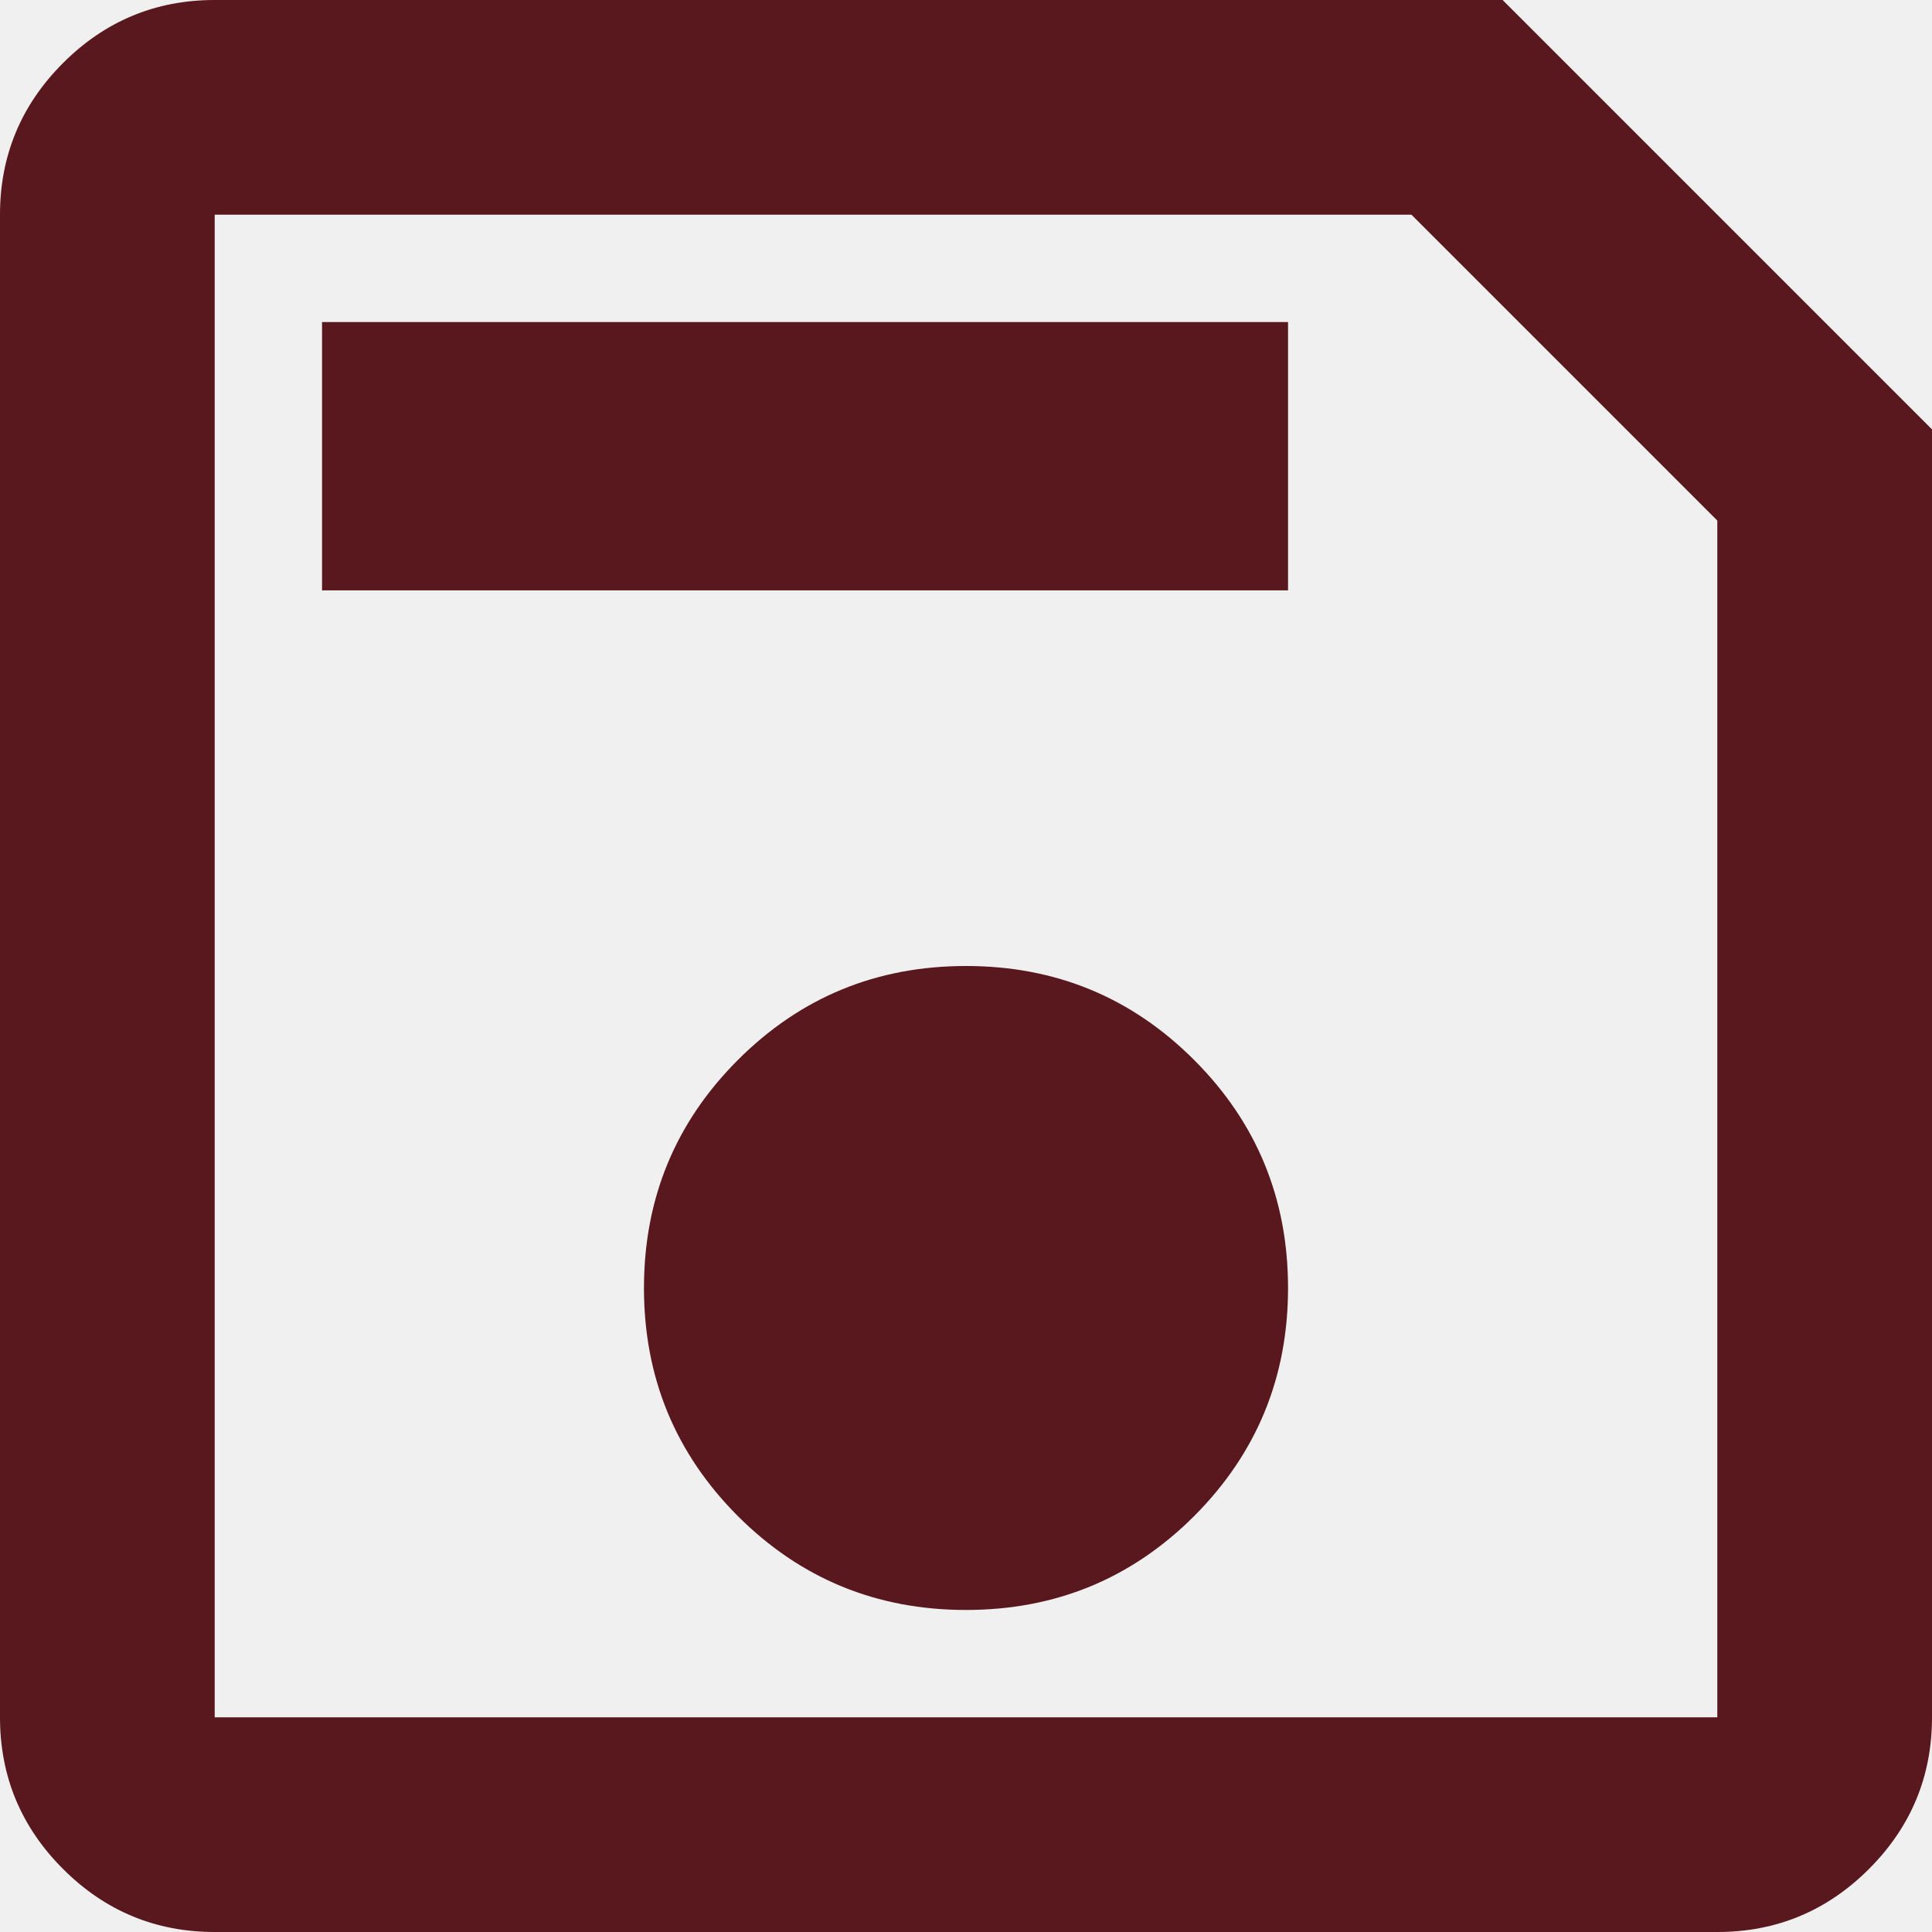
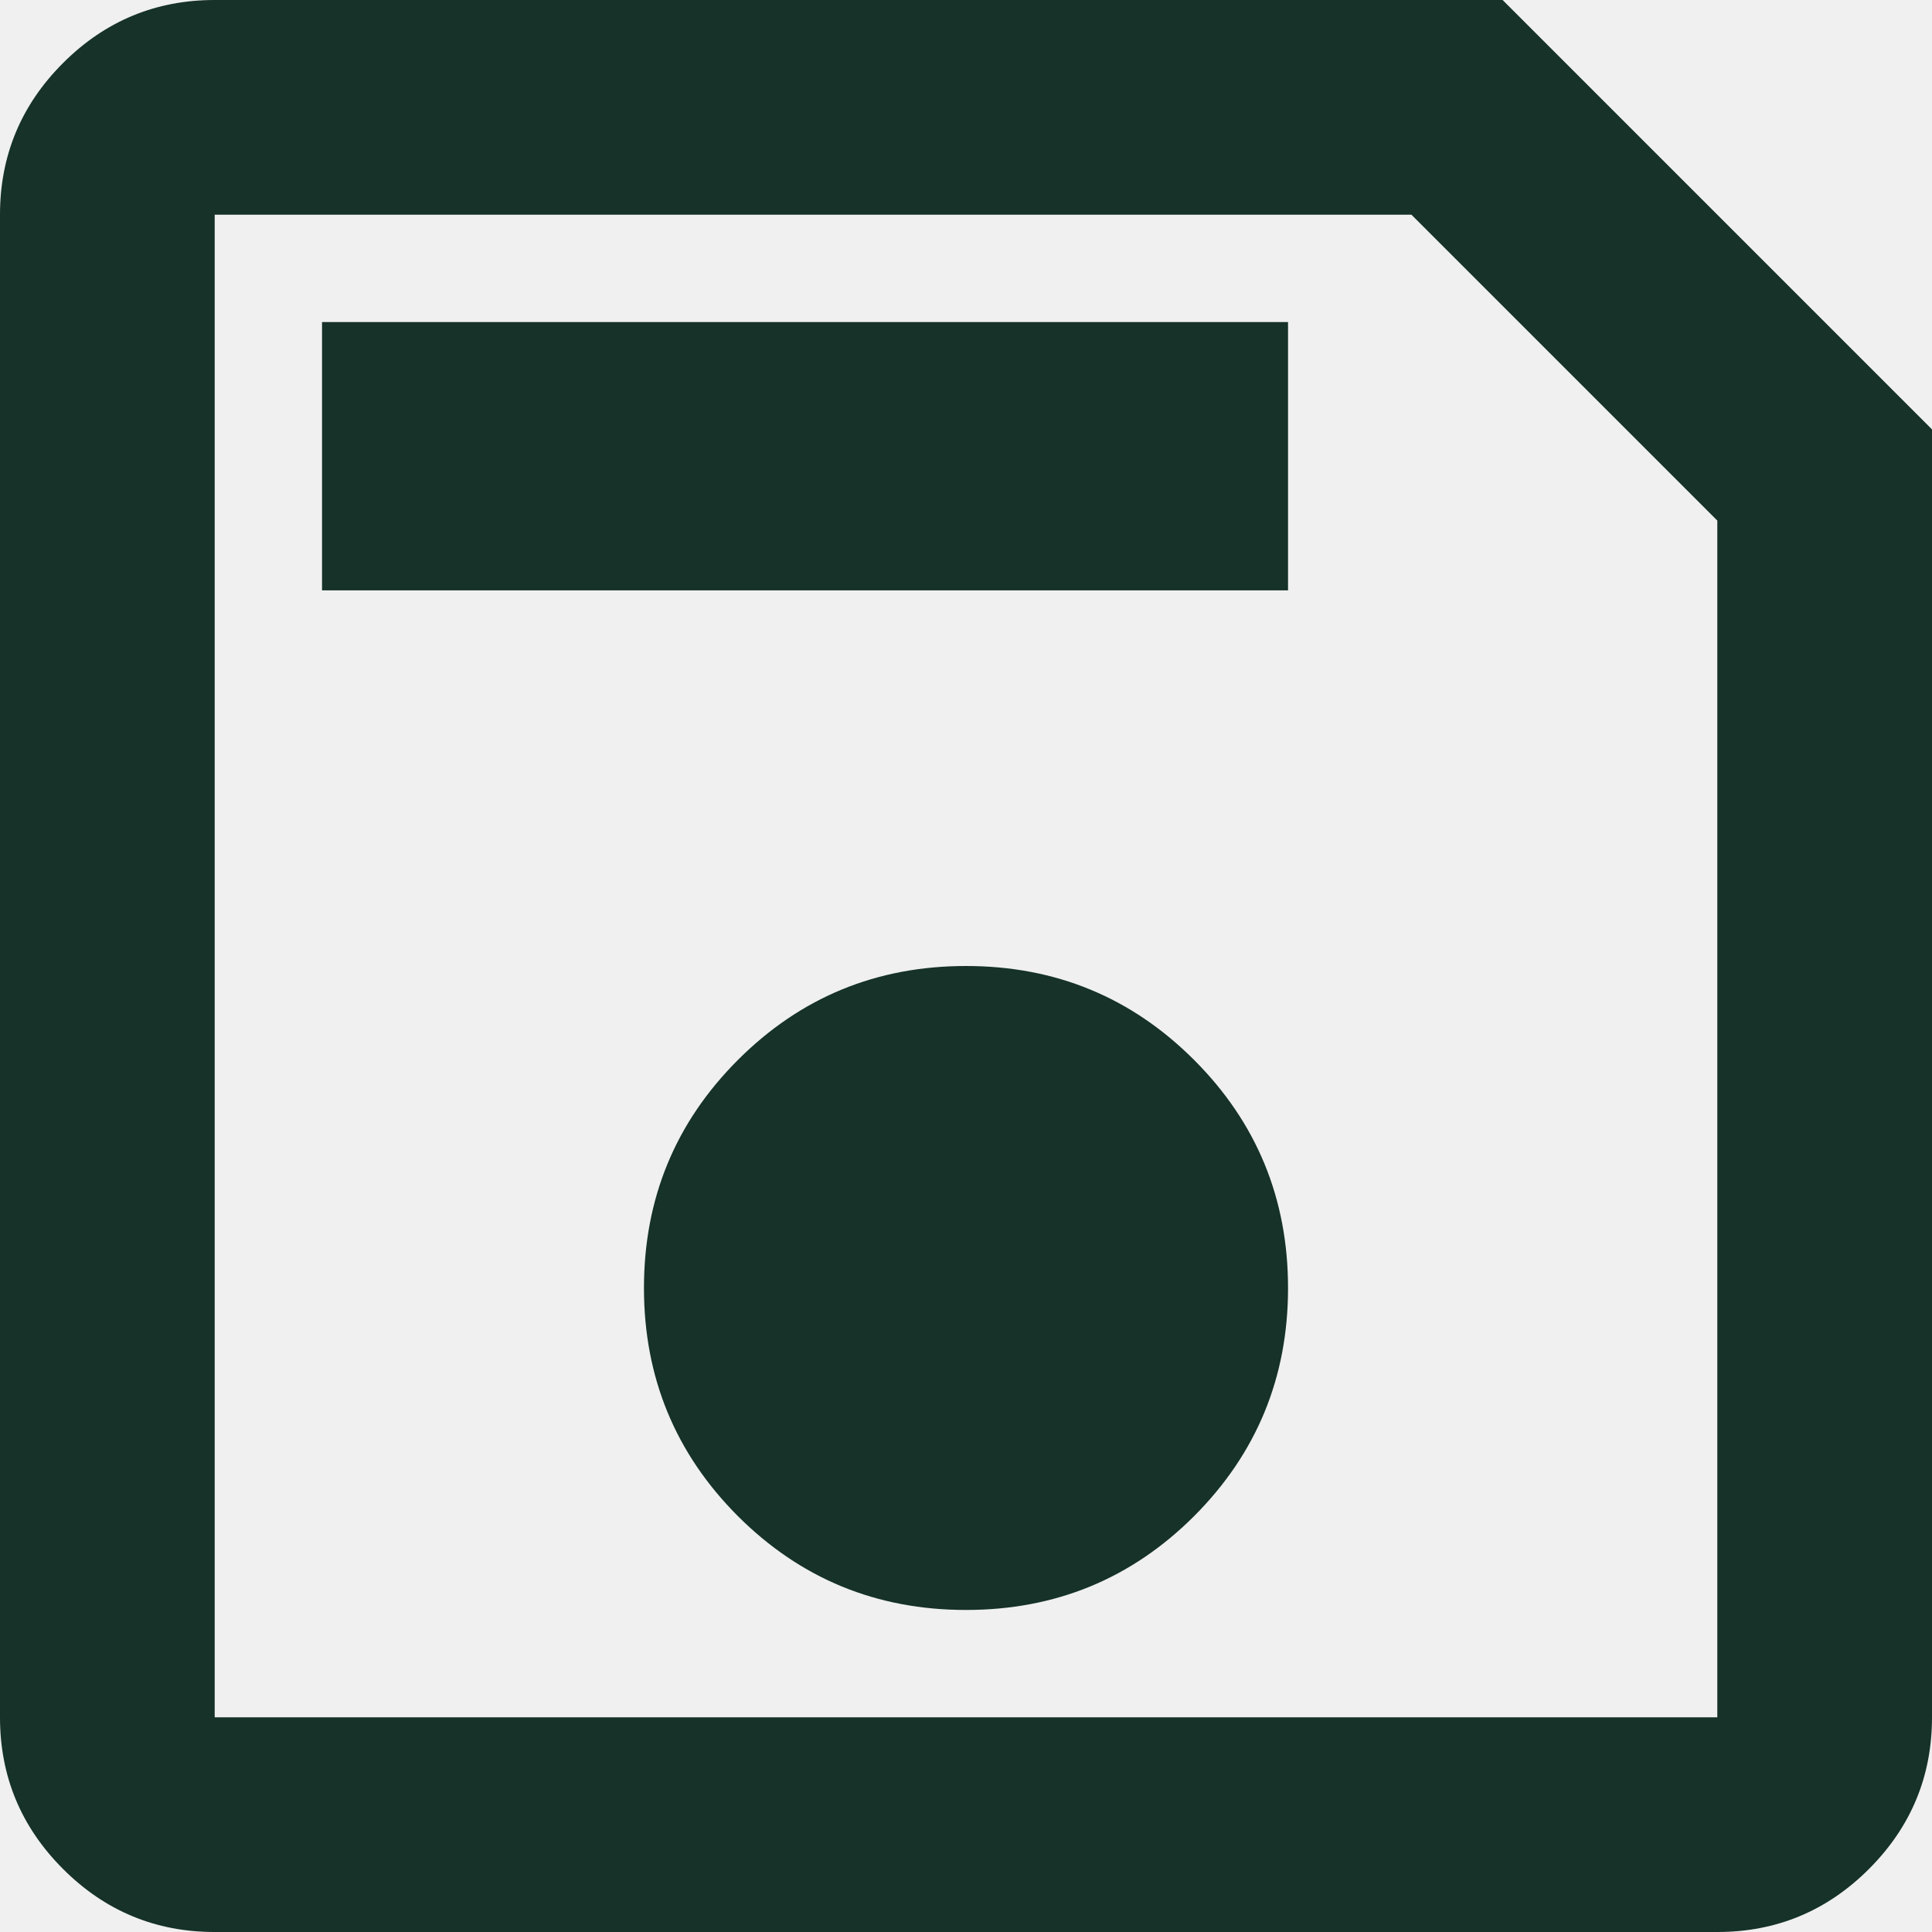
<svg xmlns="http://www.w3.org/2000/svg" width="16" height="16" viewBox="0 0 16 16" fill="none">
  <g clip-path="url(#clip0_8955_47885)">
-     <path d="M16 3.556V14.222C16 14.711 15.826 15.13 15.478 15.478C15.13 15.826 14.711 16 14.222 16H1.778C1.289 16 0.87 15.826 0.522 15.478C0.174 15.13 0 14.711 0 14.222V1.778C0 1.289 0.174 0.87 0.522 0.522C0.87 0.174 1.289 0 1.778 0H12.444L16 3.556ZM14.222 4.311L11.689 1.778H1.778V14.222H14.222V4.311ZM8 13.333C8.741 13.333 9.37 13.074 9.889 12.556C10.407 12.037 10.667 11.407 10.667 10.667C10.667 9.926 10.407 9.296 9.889 8.778C9.37 8.259 8.741 8 8 8C7.259 8 6.63 8.259 6.111 8.778C5.593 9.296 5.333 9.926 5.333 10.667C5.333 11.407 5.593 12.037 6.111 12.556C6.63 13.074 7.259 13.333 8 13.333ZM2.667 4.889H10.667V2.667H2.667V4.889ZM1.778 4.311V14.222V1.778V4.311Z" fill="#58181D" />
+     <path d="M16 3.556V14.222C16 14.711 15.826 15.13 15.478 15.478C15.13 15.826 14.711 16 14.222 16H1.778C1.289 16 0.87 15.826 0.522 15.478C0.174 15.13 0 14.711 0 14.222V1.778C0 1.289 0.174 0.87 0.522 0.522C0.87 0.174 1.289 0 1.778 0H12.444L16 3.556ZM14.222 4.311L11.689 1.778H1.778V14.222H14.222V4.311ZM8 13.333C8.741 13.333 9.37 13.074 9.889 12.556C10.407 12.037 10.667 11.407 10.667 10.667C10.667 9.926 10.407 9.296 9.889 8.778C9.37 8.259 8.741 8 8 8C7.259 8 6.63 8.259 6.111 8.778C5.593 9.296 5.333 9.926 5.333 10.667C5.333 11.407 5.593 12.037 6.111 12.556C6.63 13.074 7.259 13.333 8 13.333ZM2.667 4.889H10.667V2.667H2.667V4.889ZM1.778 4.311V14.222V1.778V4.311Z" fill="#163229" />
  </g>
  <defs>
    <clipPath id="clip0_8955_47885">
      <rect width="16" height="16" fill="white" />
    </clipPath>
  </defs>
</svg>
